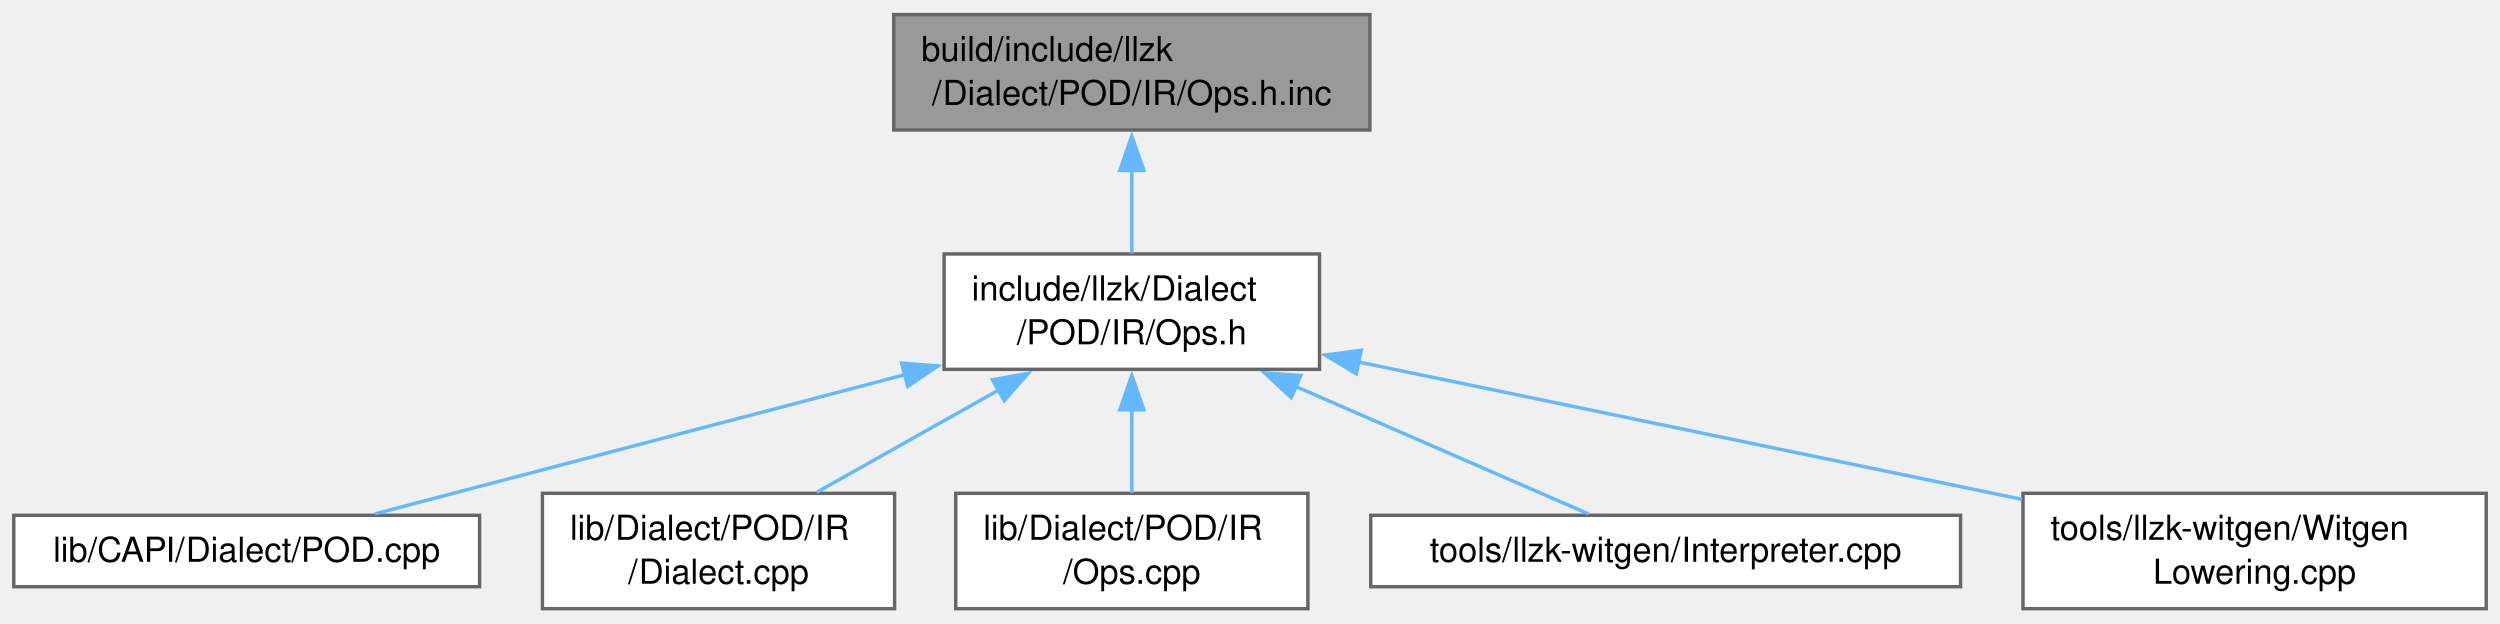
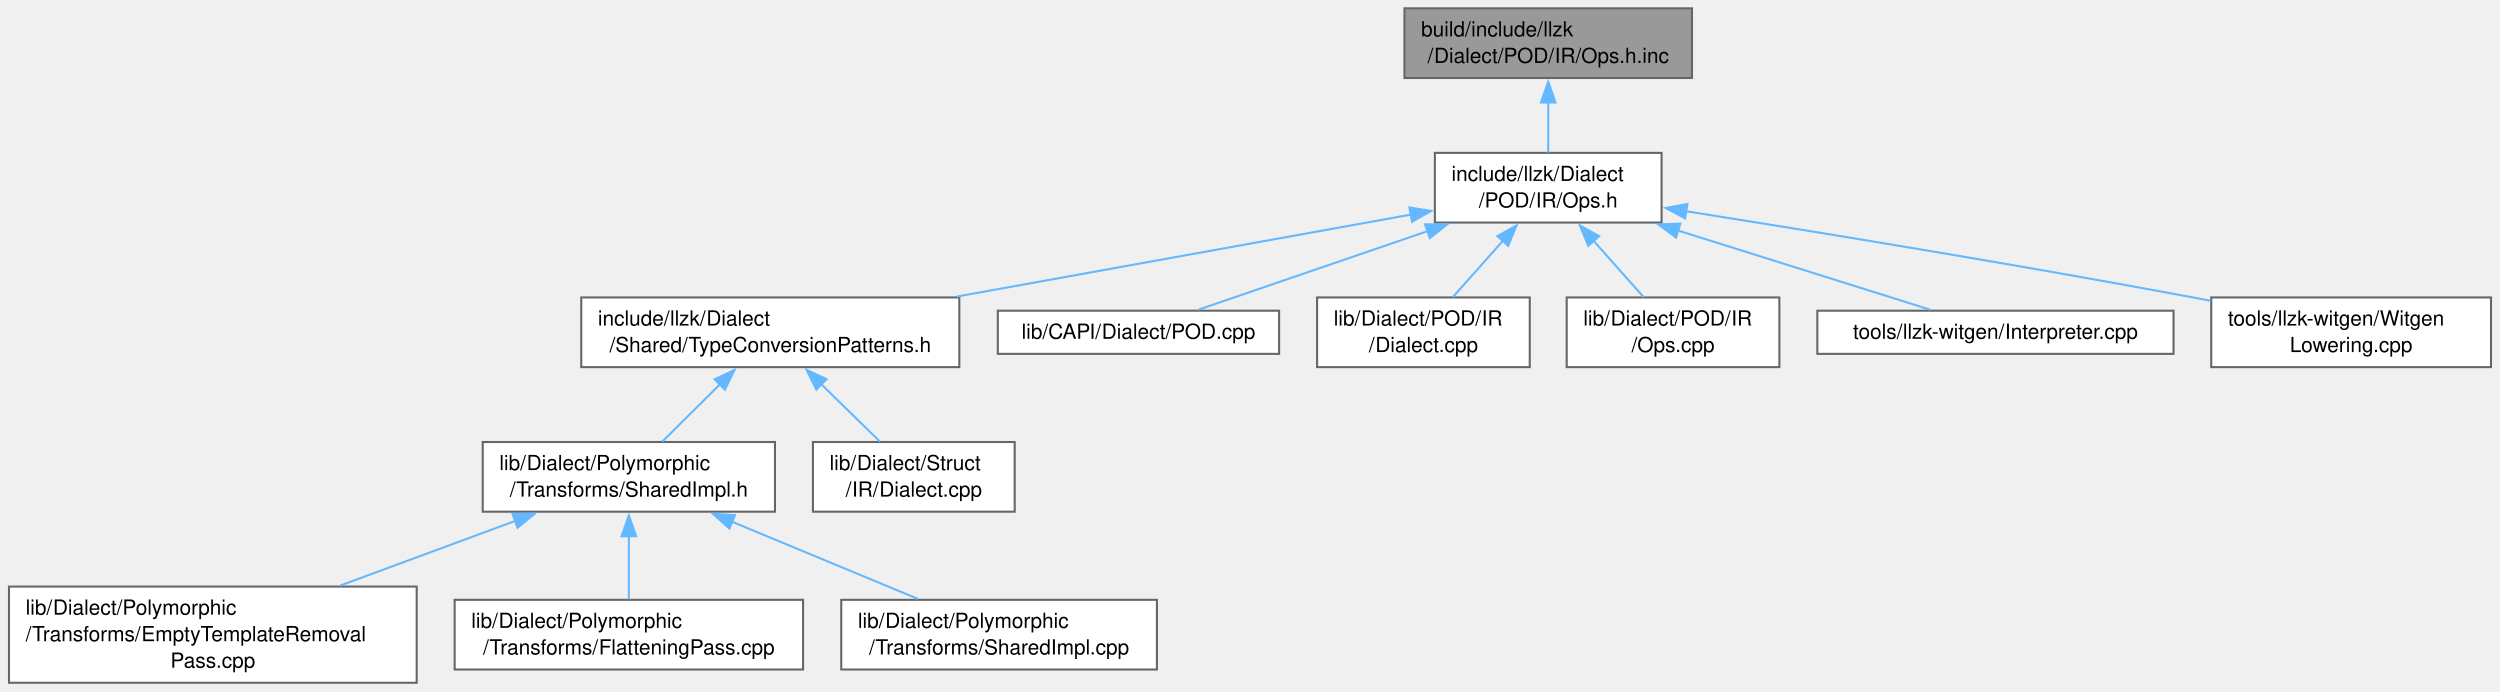
- <svg xmlns="http://www.w3.org/2000/svg" xmlns:xlink="http://www.w3.org/1999/xlink" width="726pt" height="181pt" viewBox="0.00 0.00 725.88 180.50">
-   <g id="graph0" class="graph" transform="scale(1 1) rotate(0) translate(4 176.5)">
+ <svg xmlns="http://www.w3.org/2000/svg" xmlns:xlink="http://www.w3.org/1999/xlink" width="1201pt" height="332pt" viewBox="0.00 0.00 1201.25 332.25">
+   <g id="graph0" class="graph" transform="scale(1 1) rotate(0) translate(4 328.25)">
    <g id="Node000001" class="node">
      <g id="a_Node000001">
        <a xlink:title=" ">
-           <polygon fill="#999999" stroke="#666666" points="393.75,-172.5 255.5,-172.5 255.5,-139 393.75,-139 393.75,-172.5" />
-           <text text-anchor="start" x="263.5" y="-159" font-family="Helvetica,sans-Serif" font-size="10.00">build/include/llzk</text>
-           <text text-anchor="middle" x="324.62" y="-146.25" font-family="Helvetica,sans-Serif" font-size="10.00">/Dialect/POD/IR/Ops.h.inc</text>
+           <polygon fill="#999999" stroke="#666666" points="809.12,-324.25 670.88,-324.25 670.88,-290.75 809.12,-290.75 809.12,-324.25" />
+           <text text-anchor="start" x="678.88" y="-310.75" font-family="Helvetica,sans-Serif" font-size="10.00">build/include/llzk</text>
+           <text text-anchor="middle" x="740" y="-298" font-family="Helvetica,sans-Serif" font-size="10.00">/Dialect/POD/IR/Ops.h.inc</text>
        </a>
      </g>
    </g>
    <g id="Node000002" class="node">
      <g id="a_Node000002">
        <a xlink:href="POD_2IR_2Ops_8h.html" target="_top" xlink:title=" ">
-           <polygon fill="white" stroke="#666666" points="379.12,-103 270.12,-103 270.12,-69.5 379.12,-69.5 379.12,-103" />
-           <text text-anchor="start" x="278.12" y="-89.5" font-family="Helvetica,sans-Serif" font-size="10.00">include/llzk/Dialect</text>
-           <text text-anchor="middle" x="324.62" y="-76.75" font-family="Helvetica,sans-Serif" font-size="10.00">/POD/IR/Ops.h</text>
+           <polygon fill="white" stroke="#666666" points="794.5,-254.75 685.5,-254.75 685.5,-221.25 794.5,-221.25 794.5,-254.75" />
+           <text text-anchor="start" x="693.5" y="-241.25" font-family="Helvetica,sans-Serif" font-size="10.00">include/llzk/Dialect</text>
+           <text text-anchor="middle" x="740" y="-228.5" font-family="Helvetica,sans-Serif" font-size="10.00">/POD/IR/Ops.h</text>
        </a>
      </g>
    </g>
    <g id="edge1_Node000001_Node000002" class="edge">
      <g id="a_edge1_Node000001_Node000002">
        <a xlink:title=" ">
-           <path fill="none" stroke="#63b8ff" d="M324.62,-127.31C324.62,-119.09 324.62,-110.34 324.62,-103.13" />
-           <polygon fill="#63b8ff" stroke="#63b8ff" points="321.13,-127.24 324.63,-137.24 328.13,-127.24 321.13,-127.24" />
+           <path fill="none" stroke="#63b8ff" d="M740,-279.06C740,-270.84 740,-262.09 740,-254.88" />
+           <polygon fill="#63b8ff" stroke="#63b8ff" points="736.5,-278.99 740,-288.99 743.5,-278.99 736.5,-278.99" />
        </a>
      </g>
    </g>
    <g id="Node000003" class="node">
      <g id="a_Node000003">
-         <a xlink:href="POD_8cpp.html" target="_top" xlink:title=" ">
-           <polygon fill="white" stroke="#666666" points="135.25,-27.12 0,-27.12 0,-6.38 135.25,-6.38 135.25,-27.12" />
-           <text text-anchor="middle" x="67.62" y="-13.62" font-family="Helvetica,sans-Serif" font-size="10.00">lib/CAPI/Dialect/POD.cpp</text>
+         <a xlink:href="TypeConversionPatterns_8h.html" target="_top" xlink:title="Reusable MLIR dialect conversion functions for LLZK StructType replacement.">
+           <polygon fill="white" stroke="#666666" points="456.88,-185.25 275.12,-185.25 275.12,-151.75 456.88,-151.75 456.88,-185.25" />
+           <text text-anchor="start" x="283.12" y="-171.75" font-family="Helvetica,sans-Serif" font-size="10.00">include/llzk/Dialect</text>
+           <text text-anchor="middle" x="366" y="-159" font-family="Helvetica,sans-Serif" font-size="10.00">/Shared/TypeConversionPatterns.h</text>
        </a>
      </g>
    </g>
    <g id="edge2_Node000002_Node000003" class="edge">
      <g id="a_edge2_Node000002_Node000003">
        <a xlink:title=" ">
-           <path fill="none" stroke="#63b8ff" d="M258.71,-67.94C209.89,-55.11 145.12,-38.1 104.93,-27.55" />
-           <polygon fill="#63b8ff" stroke="#63b8ff" points="257.78,-71.31 268.34,-70.47 259.56,-64.54 257.78,-71.31" />
+           <path fill="none" stroke="#63b8ff" d="M674.25,-225.13C613.59,-214.19 523.01,-197.84 455.72,-185.69" />
+           <polygon fill="#63b8ff" stroke="#63b8ff" points="673.26,-228.51 683.73,-226.84 674.51,-221.62 673.26,-228.51" />
+         </a>
+       </g>
+     </g>
+     <g id="Node000009" class="node">
+       <g id="a_Node000009">
+         <a xlink:href="POD_8cpp.html" target="_top" xlink:title=" ">
+           <polygon fill="white" stroke="#666666" points="610.62,-178.88 475.38,-178.88 475.38,-158.12 610.62,-158.12 610.62,-178.88" />
+           <text text-anchor="middle" x="543" y="-165.38" font-family="Helvetica,sans-Serif" font-size="10.00">lib/CAPI/Dialect/POD.cpp</text>
+         </a>
+       </g>
+     </g>
+     <g id="edge8_Node000002_Node000009" class="edge">
+       <g id="a_edge8_Node000002_Node000009">
+         <a xlink:title=" ">
+           <path fill="none" stroke="#63b8ff" d="M682.35,-217.25C646.03,-204.8 600.71,-189.27 571.8,-179.37" />
+           <polygon fill="#63b8ff" stroke="#63b8ff" points="680.79,-220.41 691.38,-220.34 683.06,-213.79 680.79,-220.41" />
+         </a>
+       </g>
+     </g>
+     <g id="Node000010" class="node">
+       <g id="a_Node000010">
+         <a xlink:href="POD_2IR_2Dialect_8cpp.html" target="_top" xlink:title=" ">
+           <polygon fill="white" stroke="#666666" points="731.12,-185.25 628.88,-185.25 628.88,-151.75 731.12,-151.75 731.12,-185.25" />
+           <text text-anchor="start" x="636.88" y="-171.75" font-family="Helvetica,sans-Serif" font-size="10.00">lib/Dialect/POD/IR</text>
+           <text text-anchor="middle" x="680" y="-159" font-family="Helvetica,sans-Serif" font-size="10.00">/Dialect.cpp</text>
+         </a>
+       </g>
+     </g>
+     <g id="edge9_Node000002_Node000010" class="edge">
+       <g id="a_edge9_Node000002_Node000010">
+         <a xlink:title=" ">
+           <path fill="none" stroke="#63b8ff" d="M718.14,-212.41C710.13,-203.39 701.27,-193.43 694.12,-185.38" />
+           <polygon fill="#63b8ff" stroke="#63b8ff" points="715.52,-214.72 724.78,-219.87 720.75,-210.07 715.52,-214.72" />
+         </a>
+       </g>
+     </g>
+     <g id="Node000011" class="node">
+       <g id="a_Node000011">
+         <a xlink:href="POD_2IR_2Ops_8cpp.html" target="_top" xlink:title=" ">
+           <polygon fill="white" stroke="#666666" points="851.12,-185.25 748.88,-185.25 748.88,-151.75 851.12,-151.75 851.12,-185.25" />
+           <text text-anchor="start" x="756.88" y="-171.75" font-family="Helvetica,sans-Serif" font-size="10.00">lib/Dialect/POD/IR</text>
+           <text text-anchor="middle" x="800" y="-159" font-family="Helvetica,sans-Serif" font-size="10.00">/Ops.cpp</text>
+         </a>
+       </g>
+     </g>
+     <g id="edge10_Node000002_Node000011" class="edge">
+       <g id="a_edge10_Node000002_Node000011">
+         <a xlink:title=" ">
+           <path fill="none" stroke="#63b8ff" d="M761.86,-212.41C769.87,-203.39 778.73,-193.43 785.88,-185.38" />
+           <polygon fill="#63b8ff" stroke="#63b8ff" points="759.25,-210.07 755.22,-219.87 764.48,-214.72 759.25,-210.07" />
+         </a>
+       </g>
+     </g>
+     <g id="Node000012" class="node">
+       <g id="a_Node000012">
+         <a xlink:href="Interpreter_8cpp.html" target="_top" xlink:title=" ">
+           <polygon fill="white" stroke="#666666" points="1040.62,-178.88 869.38,-178.88 869.38,-158.12 1040.62,-158.12 1040.62,-178.88" />
+           <text text-anchor="middle" x="955" y="-165.38" font-family="Helvetica,sans-Serif" font-size="10.00">tools/llzk-witgen/Interpreter.cpp</text>
+         </a>
+       </g>
+     </g>
+     <g id="edge11_Node000002_Node000012" class="edge">
+       <g id="a_edge11_Node000002_Node000012">
+         <a xlink:title=" ">
+           <path fill="none" stroke="#63b8ff" d="M802.41,-217.41C842.13,-204.94 891.88,-189.32 923.56,-179.37" />
+           <polygon fill="#63b8ff" stroke="#63b8ff" points="801.43,-214.04 792.94,-220.38 803.53,-220.72 801.43,-214.04" />
+         </a>
+       </g>
+     </g>
+     <g id="Node000013" class="node">
+       <g id="a_Node000013">
+         <a xlink:href="WitgenLowering_8cpp.html" target="_top" xlink:title=" ">
+           <polygon fill="white" stroke="#666666" points="1193.25,-185.25 1058.75,-185.25 1058.75,-151.75 1193.25,-151.75 1193.25,-185.25" />
+           <text text-anchor="start" x="1066.75" y="-171.75" font-family="Helvetica,sans-Serif" font-size="10.00">tools/llzk-witgen/Witgen</text>
+           <text text-anchor="middle" x="1126" y="-159" font-family="Helvetica,sans-Serif" font-size="10.00">Lowering.cpp</text>
+         </a>
+       </g>
+     </g>
+     <g id="edge12_Node000002_Node000013" class="edge">
+       <g id="a_edge12_Node000002_Node000013">
+         <a xlink:title=" ">
+           <path fill="none" stroke="#63b8ff" d="M806.32,-226.69C869.18,-216.75 966.18,-200.92 1050,-185.25 1052.78,-184.73 1055.62,-184.19 1058.48,-183.63" />
+           <polygon fill="#63b8ff" stroke="#63b8ff" points="805.82,-223.23 796.49,-228.25 806.91,-230.15 805.82,-223.23" />
        </a>
      </g>
    </g>
    <g id="Node000004" class="node">
      <g id="a_Node000004">
-         <a xlink:href="POD_2IR_2Dialect_8cpp.html" target="_top" xlink:title=" ">
-           <polygon fill="white" stroke="#666666" points="255.75,-33.5 153.5,-33.5 153.5,0 255.75,0 255.75,-33.5" />
-           <text text-anchor="start" x="161.5" y="-20" font-family="Helvetica,sans-Serif" font-size="10.00">lib/Dialect/POD/IR</text>
-           <text text-anchor="middle" x="204.62" y="-7.25" font-family="Helvetica,sans-Serif" font-size="10.00">/Dialect.cpp</text>
-         </a>
-       </g>
-     </g>
-     <g id="edge3_Node000002_Node000004" class="edge">
-       <g id="a_edge3_Node000002_Node000004">
-         <a xlink:title=" ">
-           <path fill="none" stroke="#63b8ff" d="M286.11,-63.59C268.9,-53.91 248.97,-42.7 233.13,-33.79" />
-           <polygon fill="#63b8ff" stroke="#63b8ff" points="284.13,-66.49 294.56,-68.34 287.56,-60.39 284.13,-66.49" />
+         <a xlink:href="SharedImpl_8h.html" target="_top" xlink:title="Common private implementation for poly dialect passes.">
+           <polygon fill="white" stroke="#666666" points="368.25,-115.75 227.75,-115.75 227.75,-82.25 368.25,-82.25 368.25,-115.75" />
+           <text text-anchor="start" x="235.75" y="-102.25" font-family="Helvetica,sans-Serif" font-size="10.00">lib/Dialect/Polymorphic</text>
+           <text text-anchor="middle" x="298" y="-89.5" font-family="Helvetica,sans-Serif" font-size="10.00">/Transforms/SharedImpl.h</text>
+         </a>
+       </g>
+     </g>
+     <g id="edge3_Node000003_Node000004" class="edge">
+       <g id="a_edge3_Node000003_Node000004">
+         <a xlink:title=" ">
+           <path fill="none" stroke="#63b8ff" d="M341.79,-143.47C332.56,-134.31 322.28,-124.1 314,-115.88" />
+           <polygon fill="#63b8ff" stroke="#63b8ff" points="339.25,-145.88 348.81,-150.44 344.18,-140.91 339.25,-145.88" />
+         </a>
+       </g>
+     </g>
+     <g id="Node000008" class="node">
+       <g id="a_Node000008">
+         <a xlink:href="Struct_2IR_2Dialect_8cpp.html" target="_top" xlink:title=" ">
+           <polygon fill="white" stroke="#666666" points="483.5,-115.75 386.5,-115.75 386.5,-82.25 483.5,-82.25 483.5,-115.75" />
+           <text text-anchor="start" x="394.5" y="-102.25" font-family="Helvetica,sans-Serif" font-size="10.00">lib/Dialect/Struct</text>
+           <text text-anchor="middle" x="435" y="-89.5" font-family="Helvetica,sans-Serif" font-size="10.00">/IR/Dialect.cpp</text>
+         </a>
+       </g>
+     </g>
+     <g id="edge7_Node000003_Node000008" class="edge">
+       <g id="a_edge7_Node000003_Node000008">
+         <a xlink:title=" ">
+           <path fill="none" stroke="#63b8ff" d="M390.56,-143.47C399.93,-134.31 410.36,-124.1 418.77,-115.88" />
+           <polygon fill="#63b8ff" stroke="#63b8ff" points="388.13,-140.95 383.43,-150.45 393.03,-145.95 388.13,-140.95" />
        </a>
      </g>
    </g>
    <g id="Node000005" class="node">
      <g id="a_Node000005">
-         <a xlink:href="POD_2IR_2Ops_8cpp.html" target="_top" xlink:title=" ">
-           <polygon fill="white" stroke="#666666" points="375.75,-33.5 273.5,-33.5 273.5,0 375.75,0 375.75,-33.5" />
-           <text text-anchor="start" x="281.5" y="-20" font-family="Helvetica,sans-Serif" font-size="10.00">lib/Dialect/POD/IR</text>
-           <text text-anchor="middle" x="324.62" y="-7.25" font-family="Helvetica,sans-Serif" font-size="10.00">/Ops.cpp</text>
-         </a>
-       </g>
-     </g>
-     <g id="edge4_Node000002_Node000005" class="edge">
-       <g id="a_edge4_Node000002_Node000005">
-         <a xlink:title=" ">
-           <path fill="none" stroke="#63b8ff" d="M324.62,-57.81C324.62,-49.59 324.62,-40.84 324.62,-33.63" />
-           <polygon fill="#63b8ff" stroke="#63b8ff" points="321.13,-57.74 324.63,-67.74 328.13,-57.74 321.13,-57.74" />
+         <a xlink:href="EmptyTemplateRemovalPass_8cpp.html" target="_top" xlink:title="This file implements the -llzk-drop-empty-templates pass.">
+           <polygon fill="white" stroke="#666666" points="196,-46.25 0,-46.25 0,0 196,0 196,-46.25" />
+           <text text-anchor="start" x="8" y="-32.75" font-family="Helvetica,sans-Serif" font-size="10.00">lib/Dialect/Polymorphic</text>
+           <text text-anchor="start" x="8" y="-20" font-family="Helvetica,sans-Serif" font-size="10.00">/Transforms/EmptyTemplateRemoval</text>
+           <text text-anchor="middle" x="98" y="-7.25" font-family="Helvetica,sans-Serif" font-size="10.00">Pass.cpp</text>
+         </a>
+       </g>
+     </g>
+     <g id="edge4_Node000004_Node000005" class="edge">
+       <g id="a_edge4_Node000004_Node000005">
+         <a xlink:title=" ">
+           <path fill="none" stroke="#63b8ff" d="M243.65,-77.92C217.55,-68.28 186.17,-56.69 159.24,-46.74" />
+           <polygon fill="#63b8ff" stroke="#63b8ff" points="242.1,-81.08 252.69,-81.26 244.52,-74.52 242.1,-81.08" />
        </a>
      </g>
    </g>
    <g id="Node000006" class="node">
      <g id="a_Node000006">
-         <a xlink:href="Interpreter_8cpp.html" target="_top" xlink:title=" ">
-           <polygon fill="white" stroke="#666666" points="565.25,-27.12 394,-27.12 394,-6.38 565.25,-6.38 565.25,-27.12" />
-           <text text-anchor="middle" x="479.62" y="-13.62" font-family="Helvetica,sans-Serif" font-size="10.00">tools/llzk-witgen/Interpreter.cpp</text>
-         </a>
-       </g>
-     </g>
-     <g id="edge5_Node000002_Node000006" class="edge">
-       <g id="a_edge5_Node000002_Node000006">
-         <a xlink:title=" ">
-           <path fill="none" stroke="#63b8ff" d="M372.24,-64.51C400.51,-52.2 435.05,-37.16 457.19,-27.52" />
-           <polygon fill="#63b8ff" stroke="#63b8ff" points="370.91,-61.28 363.14,-68.48 373.7,-67.69 370.91,-61.28" />
+         <a xlink:href="FlatteningPass_8cpp.html" target="_top" xlink:title="This file implements the -llzk-flatten pass.">
+           <polygon fill="white" stroke="#666666" points="381.75,-39.88 214.25,-39.88 214.25,-6.38 381.75,-6.38 381.75,-39.88" />
+           <text text-anchor="start" x="222.25" y="-26.38" font-family="Helvetica,sans-Serif" font-size="10.00">lib/Dialect/Polymorphic</text>
+           <text text-anchor="middle" x="298" y="-13.62" font-family="Helvetica,sans-Serif" font-size="10.00">/Transforms/FlatteningPass.cpp</text>
+         </a>
+       </g>
+     </g>
+     <g id="edge5_Node000004_Node000006" class="edge">
+       <g id="a_edge5_Node000004_Node000006">
+         <a xlink:title=" ">
+           <path fill="none" stroke="#63b8ff" d="M298,-70.61C298,-60.35 298,-49.02 298,-40.12" />
+           <polygon fill="#63b8ff" stroke="#63b8ff" points="294.5,-70.46 298,-80.46 301.5,-70.46 294.5,-70.46" />
        </a>
      </g>
    </g>
    <g id="Node000007" class="node">
      <g id="a_Node000007">
-         <a xlink:href="WitgenLowering_8cpp.html" target="_top" xlink:title=" ">
-           <polygon fill="white" stroke="#666666" points="717.88,-33.5 583.38,-33.5 583.38,0 717.88,0 717.88,-33.5" />
-           <text text-anchor="start" x="591.38" y="-20" font-family="Helvetica,sans-Serif" font-size="10.00">tools/llzk-witgen/Witgen</text>
-           <text text-anchor="middle" x="650.62" y="-7.25" font-family="Helvetica,sans-Serif" font-size="10.00">Lowering.cpp</text>
-         </a>
-       </g>
-     </g>
-     <g id="edge6_Node000002_Node000007" class="edge">
-       <g id="a_edge6_Node000002_Node000007">
-         <a xlink:title=" ">
-           <path fill="none" stroke="#63b8ff" d="M390.32,-71.66C440.74,-61.22 512.08,-46.45 574.62,-33.5 577.4,-32.93 580.22,-32.34 583.08,-31.75" />
-           <polygon fill="#63b8ff" stroke="#63b8ff" points="389.81,-68.19 380.73,-73.64 391.23,-75.04 389.81,-68.19" />
+         <a xlink:href="SharedImpl_8cpp.html" target="_top" xlink:title=" ">
+           <polygon fill="white" stroke="#666666" points="551.88,-39.88 400.12,-39.88 400.12,-6.38 551.88,-6.38 551.88,-39.88" />
+           <text text-anchor="start" x="408.12" y="-26.38" font-family="Helvetica,sans-Serif" font-size="10.00">lib/Dialect/Polymorphic</text>
+           <text text-anchor="middle" x="476" y="-13.62" font-family="Helvetica,sans-Serif" font-size="10.00">/Transforms/SharedImpl.cpp</text>
+         </a>
+       </g>
+     </g>
+     <g id="edge6_Node000004_Node000007" class="edge">
+       <g id="a_edge6_Node000004_Node000007">
+         <a xlink:title=" ">
+           <path fill="none" stroke="#63b8ff" d="M347.54,-77.44C375.81,-65.71 410.73,-51.21 437.03,-40.3" />
+           <polygon fill="#63b8ff" stroke="#63b8ff" points="346.36,-74.14 338.46,-81.21 349.04,-80.61 346.36,-74.14" />
        </a>
      </g>
    </g>
  </g>
</svg>
